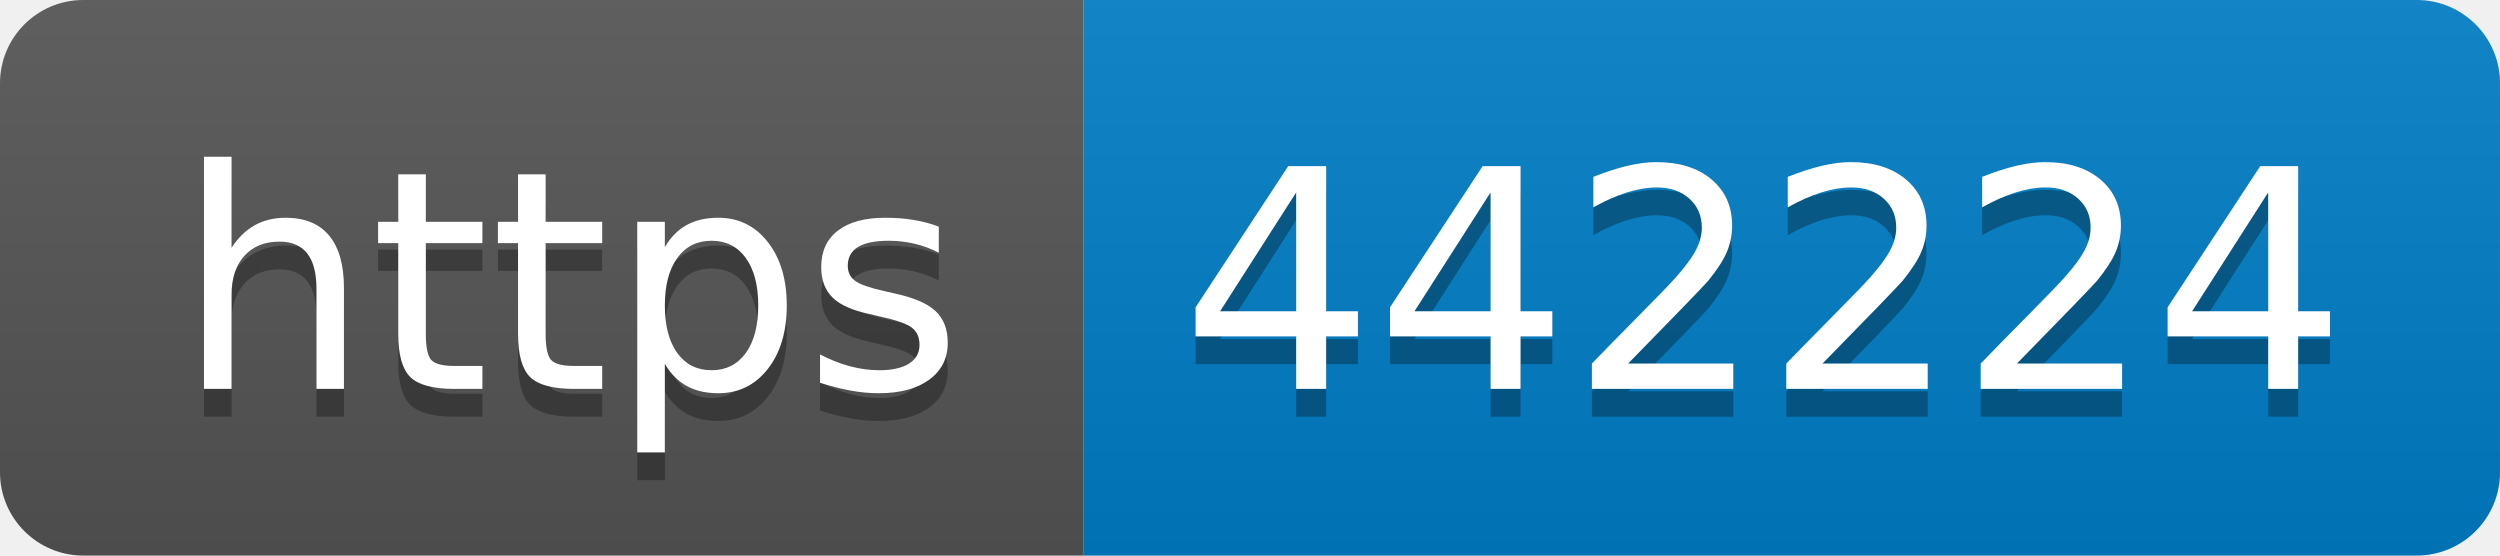
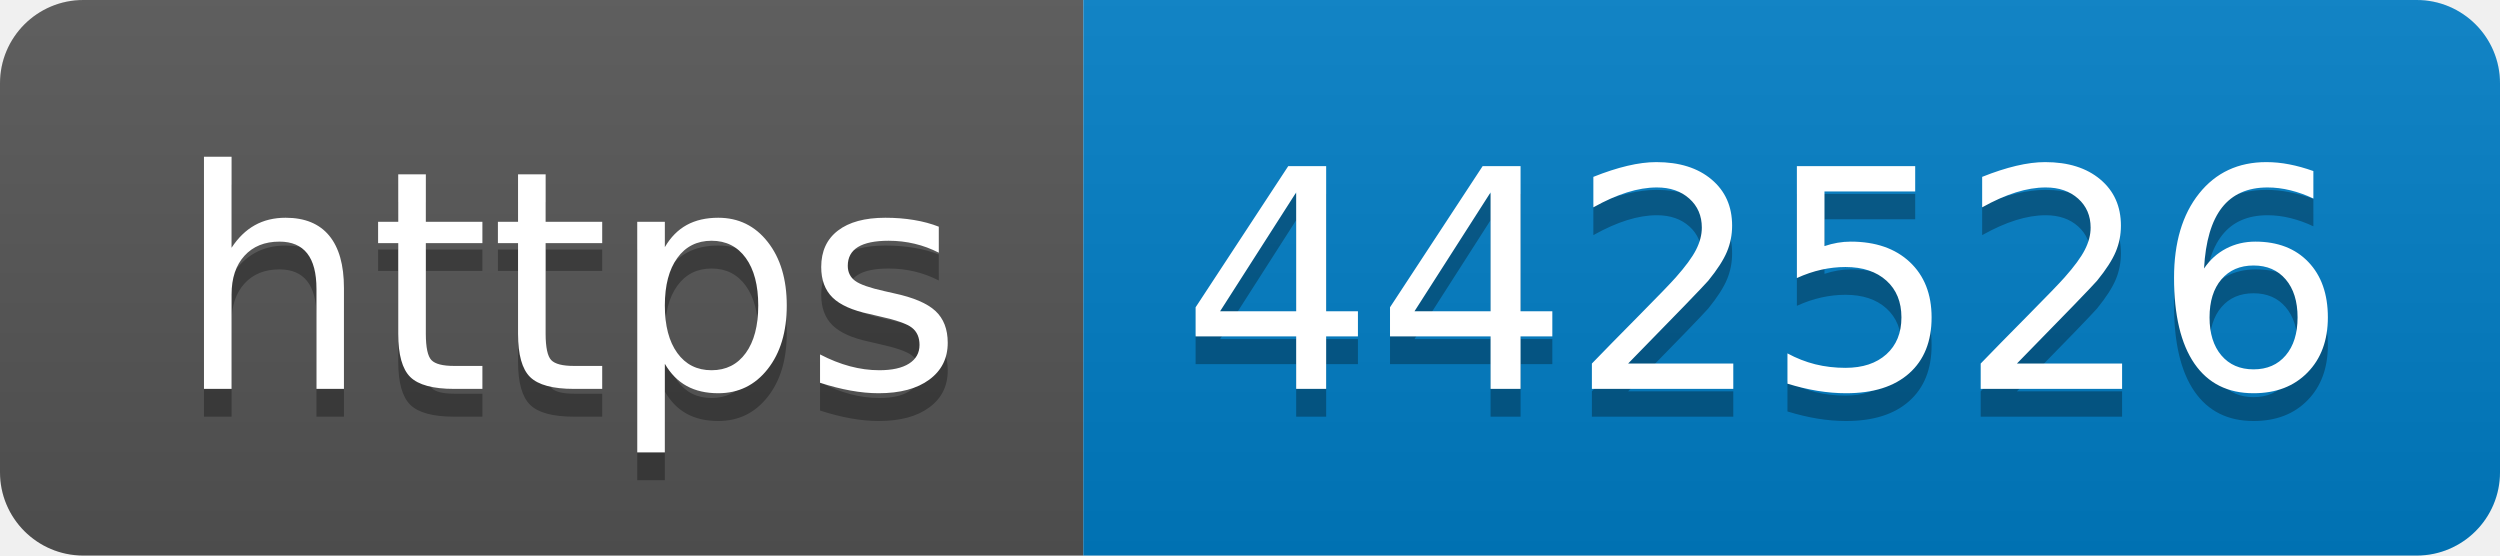
- <svg xmlns="http://www.w3.org/2000/svg" width="90" height="20" role="img" aria-label="https: 442224">
+ <svg xmlns="http://www.w3.org/2000/svg" width="90" height="20" role="img" aria-label="https: 442526">
  <linearGradient id="s" x2="0" y2="100%">
    <stop offset="0" stop-color="#bbb" stop-opacity=".1" />
    <stop offset="1" stop-opacity=".1" />
  </linearGradient>
  <clipPath id="r">
    <rect width="90" height="20" rx="3" fill="#fff" />
  </clipPath>
  <g clip-path="url(#r)">
    <rect width="39" height="20" fill="#555" />
    <rect x="39" width="51" height="20" fill="#007ec6" />
    <rect width="90" height="20" fill="url(#s)" />
  </g>
  <g fill="#fff" text-anchor="middle" font-family="Verdana,Geneva,DejaVu Sans,sans-serif" text-rendering="geometricPrecision" font-size="110">
    <text aria-hidden="true" x="205" y="150" fill="#010101" fill-opacity=".3" transform="scale(.1)" textLength="290">https</text>
    <text x="205" y="140" transform="scale(.1)" fill="#fff" textLength="290">https</text>
-     <text aria-hidden="true" x="635" y="150" fill="#010101" fill-opacity=".3" transform="scale(.1)" textLength="410">442224</text>
-     <text x="635" y="140" transform="scale(.1)" fill="#fff" textLength="410">442224</text>
+     <text aria-hidden="true" x="635" y="150" fill="#010101" fill-opacity=".3" transform="scale(.1)" textLength="410">442526</text>
+     <text x="635" y="140" transform="scale(.1)" fill="#fff" textLength="410">442526</text>
  </g>
</svg>
